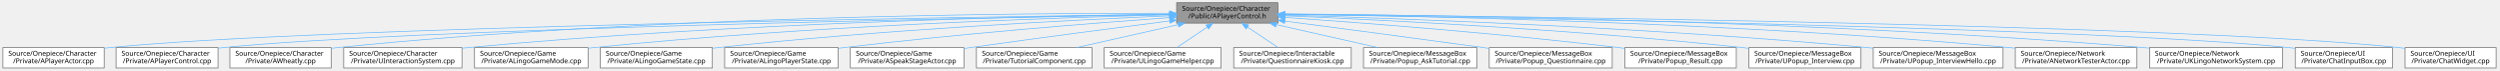
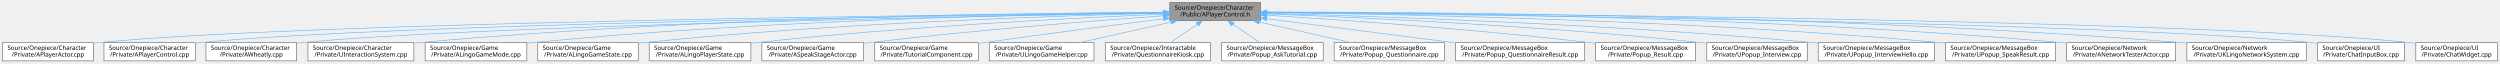
- <svg xmlns="http://www.w3.org/2000/svg" xmlns:xlink="http://www.w3.org/1999/xlink" width="3677pt" height="104pt" viewBox="0.00 0.00 3676.50 104.00">
+ <svg xmlns="http://www.w3.org/2000/svg" xmlns:xlink="http://www.w3.org/1999/xlink" width="4106pt" height="104pt" viewBox="0.00 0.00 4105.50 104.00">
  <g id="graph0" class="graph" transform="scale(1 1) rotate(0) translate(4 100)">
    <g id="Node000001" class="node">
      <g id="a_Node000001">
        <a xlink:title="APlayerControl 선언에 대한 Doxygen 주석을 제공합니다.">
-           <polygon fill="#999999" stroke="#666666" points="1876,-96 1727,-96 1727,-66 1876,-66 1876,-96" />
-           <text text-anchor="start" x="1735" y="-84" font-family="Malgun Gothic" font-size="10.00">Source/Onepiece/Character</text>
-           <text text-anchor="middle" x="1801.5" y="-73" font-family="Malgun Gothic" font-size="10.00">/Public/APlayerControl.h</text>
+           <polygon fill="#999999" stroke="#666666" points="2066,-96 1917,-96 1917,-66 2066,-66 2066,-96" />
+           <text text-anchor="start" x="1925" y="-84" font-family="Malgun Gothic" font-size="10.00">Source/Onepiece/Character</text>
+           <text text-anchor="middle" x="1991.5" y="-73" font-family="Malgun Gothic" font-size="10.00">/Public/APlayerControl.h</text>
        </a>
      </g>
    </g>
    <g id="Node000002" class="node">
      <g id="a_Node000002">
        <a xlink:href="APlayerActor_8cpp.html" target="_top" xlink:title="Provides Doxygen annotations for APlayerActor implementation.">
          <polygon fill="white" stroke="#666666" points="149,-30 0,-30 0,0 149,0 149,-30" />
          <text text-anchor="start" x="8" y="-18" font-family="Malgun Gothic" font-size="10.00">Source/Onepiece/Character</text>
          <text text-anchor="middle" x="74.5" y="-7" font-family="Malgun Gothic" font-size="10.00">/Private/APlayerActor.cpp</text>
        </a>
      </g>
    </g>
    <g id="edge1_Node000001_Node000002" class="edge">
      <g id="a_edge1_Node000001_Node000002">
        <a xlink:title=" ">
-           <path fill="none" stroke="#63b8ff" d="M1716.87,-78.96C1425.45,-75.12 464.66,-60.43 157.5,-30 154.74,-29.73 151.93,-29.42 149.09,-29.08" />
-           <polygon fill="#63b8ff" stroke="#63b8ff" points="1716.9,-82.46 1726.95,-79.09 1716.99,-75.46 1716.9,-82.46" />
+           <path fill="none" stroke="#63b8ff" d="M1906.55,-79.26C1593.35,-76.3 503.58,-63.74 157.5,-30 154.74,-29.73 151.93,-29.42 149.09,-29.09" />
+           <polygon fill="#63b8ff" stroke="#63b8ff" points="1906.88,-82.77 1916.91,-79.36 1906.95,-75.77 1906.88,-82.77" />
        </a>
      </g>
    </g>
    <g id="Node000003" class="node">
      <g id="a_Node000003">
        <a xlink:href="APlayerControl_8cpp.html" target="_top" xlink:title="APlayerControl 구현에 대한 Doxygen 주석을 제공합니다.">
          <polygon fill="white" stroke="#666666" points="316.5,-30 166.5,-30 166.5,0 316.5,0 316.5,-30" />
          <text text-anchor="start" x="174.5" y="-18" font-family="Malgun Gothic" font-size="10.00">Source/Onepiece/Character</text>
          <text text-anchor="middle" x="241.5" y="-7" font-family="Malgun Gothic" font-size="10.00">/Private/APlayerControl.cpp</text>
        </a>
      </g>
    </g>
    <g id="edge2_Node000001_Node000003" class="edge">
      <g id="a_edge2_Node000001_Node000003">
        <a xlink:title=" ">
-           <path fill="none" stroke="#63b8ff" d="M1716.39,-78.61C1444.27,-73.94 597.33,-57.5 324.5,-30 321.88,-29.74 319.22,-29.44 316.54,-29.12" />
-           <polygon fill="#63b8ff" stroke="#63b8ff" points="1716.54,-82.11 1726.6,-78.79 1716.66,-75.12 1716.54,-82.11" />
+           <path fill="none" stroke="#63b8ff" d="M1906.69,-79C1612.41,-75.27 636.31,-60.83 324.5,-30 321.88,-29.74 319.22,-29.45 316.54,-29.13" />
+           <polygon fill="#63b8ff" stroke="#63b8ff" points="1906.83,-82.5 1916.87,-79.12 1906.92,-75.5 1906.83,-82.5" />
        </a>
      </g>
    </g>
    <g id="Node000004" class="node">
      <g id="a_Node000004">
        <a xlink:href="AWheatly_8cpp.html" target="_top" xlink:title=" ">
          <polygon fill="white" stroke="#666666" points="483,-30 334,-30 334,0 483,0 483,-30" />
          <text text-anchor="start" x="342" y="-18" font-family="Malgun Gothic" font-size="10.00">Source/Onepiece/Character</text>
          <text text-anchor="middle" x="408.5" y="-7" font-family="Malgun Gothic" font-size="10.00">/Private/AWheatly.cpp</text>
        </a>
      </g>
    </g>
    <g id="edge3_Node000001_Node000004" class="edge">
      <g id="a_edge3_Node000001_Node000004">
        <a xlink:title=" ">
-           <path fill="none" stroke="#63b8ff" d="M1716.45,-80.48C1507.5,-80.85 952.5,-76.93 492.5,-30 489.41,-29.68 486.26,-29.33 483.09,-28.94" />
-           <polygon fill="#63b8ff" stroke="#63b8ff" points="1716.74,-83.98 1726.74,-80.46 1716.73,-76.98 1716.74,-83.98" />
+           <path fill="none" stroke="#63b8ff" d="M1906.55,-78.64C1631.94,-74.02 769.9,-57.62 492.5,-30 489.41,-29.69 486.26,-29.34 483.09,-28.96" />
+           <polygon fill="#63b8ff" stroke="#63b8ff" points="1906.79,-82.15 1916.85,-78.81 1906.91,-75.15 1906.79,-82.15" />
        </a>
      </g>
    </g>
    <g id="Node000005" class="node">
      <g id="a_Node000005">
        <a xlink:href="UInteractionSystem_8cpp.html" target="_top" xlink:title="UInteractionSystem 구현">
          <polygon fill="white" stroke="#666666" points="675.5,-30 501.5,-30 501.5,0 675.5,0 675.5,-30" />
          <text text-anchor="start" x="509.5" y="-18" font-family="Malgun Gothic" font-size="10.00">Source/Onepiece/Character</text>
          <text text-anchor="middle" x="588.5" y="-7" font-family="Malgun Gothic" font-size="10.00">/Private/UInteractionSystem.cpp</text>
        </a>
      </g>
    </g>
    <g id="edge4_Node000001_Node000005" class="edge">
      <g id="a_edge4_Node000001_Node000005">
        <a xlink:title=" ">
-           <path fill="none" stroke="#63b8ff" d="M1716.78,-79.1C1529.98,-76.48 1068.75,-66.53 684.5,-30 681.57,-29.72 678.58,-29.41 675.58,-29.09" />
-           <polygon fill="#63b8ff" stroke="#63b8ff" points="1716.76,-82.6 1726.81,-79.24 1716.86,-75.6 1716.76,-82.6" />
+           <path fill="none" stroke="#63b8ff" d="M1906.64,-79.88C1698.14,-78.91 1144.25,-72.2 684.5,-30 681.56,-29.73 678.58,-29.43 675.57,-29.11" />
+           <polygon fill="#63b8ff" stroke="#63b8ff" points="1906.89,-83.38 1916.9,-79.92 1906.92,-76.38 1906.89,-83.38" />
        </a>
      </g>
    </g>
    <g id="Node000006" class="node">
      <g id="a_Node000006">
        <a xlink:href="ALingoGameMode_8cpp.html" target="_top" xlink:title=" ">
          <polygon fill="white" stroke="#666666" points="861,-30 694,-30 694,0 861,0 861,-30" />
          <text text-anchor="start" x="702" y="-18" font-family="Malgun Gothic" font-size="10.00">Source/Onepiece/Game</text>
          <text text-anchor="middle" x="777.5" y="-7" font-family="Malgun Gothic" font-size="10.00">/Private/ALingoGameMode.cpp</text>
        </a>
      </g>
    </g>
    <g id="edge5_Node000001_Node000006" class="edge">
      <g id="a_edge5_Node000001_Node000006">
        <a xlink:title=" ">
-           <path fill="none" stroke="#63b8ff" d="M1716.68,-78.21C1552.66,-74.15 1180.73,-61.95 869.5,-30 866.77,-29.72 863.99,-29.41 861.19,-29.09" />
-           <polygon fill="#63b8ff" stroke="#63b8ff" points="1716.63,-81.71 1726.71,-78.46 1716.8,-74.72 1716.63,-81.71" />
+           <path fill="none" stroke="#63b8ff" d="M1906.73,-79.3C1719.28,-77.08 1255.6,-67.87 869.5,-30 866.77,-29.73 863.99,-29.44 861.19,-29.12" />
+           <polygon fill="#63b8ff" stroke="#63b8ff" points="1906.75,-82.8 1916.79,-79.42 1906.84,-75.8 1906.75,-82.8" />
        </a>
      </g>
    </g>
    <g id="Node000007" class="node">
      <g id="a_Node000007">
        <a xlink:href="ALingoGameState_8cpp.html" target="_top" xlink:title=" ">
          <polygon fill="white" stroke="#666666" points="1044,-30 879,-30 879,0 1044,0 1044,-30" />
          <text text-anchor="start" x="887" y="-18" font-family="Malgun Gothic" font-size="10.00">Source/Onepiece/Game</text>
          <text text-anchor="middle" x="961.5" y="-7" font-family="Malgun Gothic" font-size="10.00">/Private/ALingoGameState.cpp</text>
        </a>
      </g>
    </g>
    <g id="edge6_Node000001_Node000007" class="edge">
      <g id="a_edge6_Node000001_Node000007">
        <a xlink:title=" ">
-           <path fill="none" stroke="#63b8ff" d="M1716.74,-76.72C1577.69,-70.8 1292.62,-56.44 1052.5,-30 1049.8,-29.7 1047.06,-29.38 1044.29,-29.05" />
-           <polygon fill="#63b8ff" stroke="#63b8ff" points="1716.76,-80.22 1726.9,-77.15 1717.05,-73.23 1716.76,-80.22" />
+           <path fill="none" stroke="#63b8ff" d="M1906.67,-78.31C1741.73,-74.39 1366.44,-62.43 1052.5,-30 1049.8,-29.72 1047.05,-29.42 1044.28,-29.09" />
+           <polygon fill="#63b8ff" stroke="#63b8ff" points="1906.67,-81.81 1916.75,-78.54 1906.83,-74.81 1906.67,-81.81" />
        </a>
      </g>
    </g>
    <g id="Node000008" class="node">
      <g id="a_Node000008">
        <a xlink:href="ALingoPlayerState_8cpp.html" target="_top" xlink:title=" ">
          <polygon fill="white" stroke="#666666" points="1229,-30 1062,-30 1062,0 1229,0 1229,-30" />
          <text text-anchor="start" x="1070" y="-18" font-family="Malgun Gothic" font-size="10.00">Source/Onepiece/Game</text>
          <text text-anchor="middle" x="1145.5" y="-7" font-family="Malgun Gothic" font-size="10.00">/Private/ALingoPlayerState.cpp</text>
        </a>
      </g>
    </g>
    <g id="edge7_Node000001_Node000008" class="edge">
      <g id="a_edge7_Node000001_Node000008">
        <a xlink:title=" ">
-           <path fill="none" stroke="#63b8ff" d="M1716.91,-74.16C1606.44,-66.15 1407.15,-50.41 1237.5,-30 1234.77,-29.67 1232,-29.33 1229.21,-28.97" />
-           <polygon fill="#63b8ff" stroke="#63b8ff" points="1716.76,-77.66 1726.99,-74.89 1717.27,-70.68 1716.76,-77.66" />
+           <path fill="none" stroke="#63b8ff" d="M1906.73,-76.72C1766.97,-70.8 1479.56,-56.4 1237.5,-30 1234.77,-29.7 1232,-29.38 1229.2,-29.04" />
+           <polygon fill="#63b8ff" stroke="#63b8ff" points="1906.8,-80.23 1916.94,-77.15 1907.09,-73.24 1906.8,-80.23" />
        </a>
      </g>
    </g>
    <g id="Node000009" class="node">
      <g id="a_Node000009">
        <a xlink:href="ASpeakStageActor_8cpp.html" target="_top" xlink:title=" ">
          <polygon fill="white" stroke="#666666" points="1414,-30 1247,-30 1247,0 1414,0 1414,-30" />
          <text text-anchor="start" x="1255" y="-18" font-family="Malgun Gothic" font-size="10.00">Source/Onepiece/Game</text>
          <text text-anchor="middle" x="1330.5" y="-7" font-family="Malgun Gothic" font-size="10.00">/Private/ASpeakStageActor.cpp</text>
        </a>
      </g>
    </g>
    <g id="edge8_Node000001_Node000009" class="edge">
      <g id="a_edge8_Node000001_Node000009">
        <a xlink:title=" ">
-           <path fill="none" stroke="#63b8ff" d="M1716.77,-69.23C1640.13,-59.39 1524.18,-44.24 1423.5,-30 1420.43,-29.57 1417.3,-29.12 1414.14,-28.66" />
-           <polygon fill="#63b8ff" stroke="#63b8ff" points="1716.49,-72.73 1726.86,-70.53 1717.38,-65.78 1716.49,-72.73" />
+           <path fill="none" stroke="#63b8ff" d="M1906.77,-74.18C1795.62,-66.17 1594.6,-50.39 1423.5,-30 1420.42,-29.63 1417.28,-29.24 1414.12,-28.84" />
+           <polygon fill="#63b8ff" stroke="#63b8ff" points="1906.69,-77.68 1916.92,-74.91 1907.19,-70.7 1906.69,-77.68" />
        </a>
      </g>
    </g>
    <g id="Node000010" class="node">
      <g id="a_Node000010">
        <a xlink:href="TutorialComponent_8cpp.html" target="_top" xlink:title=" ">
          <polygon fill="white" stroke="#666666" points="1602.5,-30 1432.5,-30 1432.5,0 1602.5,0 1602.5,-30" />
          <text text-anchor="start" x="1440.5" y="-18" font-family="Malgun Gothic" font-size="10.00">Source/Onepiece/Game</text>
          <text text-anchor="middle" x="1517.5" y="-7" font-family="Malgun Gothic" font-size="10.00">/Private/TutorialComponent.cpp</text>
        </a>
      </g>
    </g>
    <g id="edge9_Node000001_Node000010" class="edge">
      <g id="a_edge9_Node000001_Node000010">
        <a xlink:title=" ">
-           <path fill="none" stroke="#63b8ff" d="M1729.23,-63.71C1683.04,-53.31 1623.76,-39.95 1579.68,-30.01" />
-           <polygon fill="#63b8ff" stroke="#63b8ff" points="1728.65,-67.17 1739.17,-65.95 1730.19,-60.34 1728.65,-67.17" />
+           <path fill="none" stroke="#63b8ff" d="M1906.69,-69.26C1829.64,-59.4 1712.88,-44.22 1611.5,-30 1608.56,-29.59 1605.57,-29.16 1602.54,-28.73" />
+           <polygon fill="#63b8ff" stroke="#63b8ff" points="1906.46,-72.76 1916.82,-70.56 1907.35,-65.82 1906.46,-72.76" />
        </a>
      </g>
    </g>
    <g id="Node000011" class="node">
      <g id="a_Node000011">
        <a xlink:href="ULingoGameHelper_8cpp.html" target="_top" xlink:title=" ">
          <polygon fill="white" stroke="#666666" points="1792.5,-30 1620.5,-30 1620.5,0 1792.5,0 1792.5,-30" />
          <text text-anchor="start" x="1628.5" y="-18" font-family="Malgun Gothic" font-size="10.00">Source/Onepiece/Game</text>
          <text text-anchor="middle" x="1706.5" y="-7" font-family="Malgun Gothic" font-size="10.00">/Private/ULingoGameHelper.cpp</text>
        </a>
      </g>
    </g>
    <g id="edge10_Node000001_Node000011" class="edge">
      <g id="a_edge10_Node000001_Node000011">
        <a xlink:title=" ">
-           <path fill="none" stroke="#63b8ff" d="M1771.85,-60.03C1757.48,-50.34 1740.55,-38.94 1727.52,-30.16" />
-           <polygon fill="#63b8ff" stroke="#63b8ff" points="1770.17,-63.11 1780.42,-65.8 1774.08,-57.31 1770.17,-63.11" />
+           <path fill="none" stroke="#63b8ff" d="M1918.98,-63.71C1872.62,-53.31 1813.14,-39.95 1768.9,-30.01" />
+           <polygon fill="#63b8ff" stroke="#63b8ff" points="1918.43,-67.18 1928.96,-65.95 1919.97,-60.35 1918.43,-67.18" />
        </a>
      </g>
    </g>
    <g id="Node000012" class="node">
      <g id="a_Node000012">
        <a xlink:href="QuestionnaireKiosk_8cpp.html" target="_top" xlink:title=" ">
          <polygon fill="white" stroke="#666666" points="1984,-30 1811,-30 1811,0 1984,0 1984,-30" />
          <text text-anchor="start" x="1819" y="-18" font-family="Malgun Gothic" font-size="10.00">Source/Onepiece/Interactable</text>
          <text text-anchor="middle" x="1897.5" y="-7" font-family="Malgun Gothic" font-size="10.00">/Private/QuestionnaireKiosk.cpp</text>
        </a>
      </g>
    </g>
    <g id="edge11_Node000001_Node000012" class="edge">
      <g id="a_edge11_Node000001_Node000012">
        <a xlink:title=" ">
-           <path fill="none" stroke="#63b8ff" d="M1831.46,-60.03C1845.99,-50.34 1863.09,-38.94 1876.25,-30.16" />
-           <polygon fill="#63b8ff" stroke="#63b8ff" points="1829.18,-57.34 1822.81,-65.8 1833.07,-63.16 1829.18,-57.34" />
+           <path fill="none" stroke="#63b8ff" d="M1962.17,-60.03C1947.94,-50.34 1931.19,-38.94 1918.3,-30.16" />
+           <polygon fill="#63b8ff" stroke="#63b8ff" points="1960.4,-63.06 1970.64,-65.8 1964.34,-57.28 1960.4,-63.06" />
        </a>
      </g>
    </g>
    <g id="Node000013" class="node">
      <g id="a_Node000013">
        <a xlink:href="Popup__AskTutorial_8cpp.html" target="_top" xlink:title=" ">
          <polygon fill="white" stroke="#666666" points="2169,-30 2002,-30 2002,0 2169,0 2169,-30" />
          <text text-anchor="start" x="2010" y="-18" font-family="Malgun Gothic" font-size="10.00">Source/Onepiece/MessageBox</text>
          <text text-anchor="middle" x="2085.5" y="-7" font-family="Malgun Gothic" font-size="10.00">/Private/Popup_AskTutorial.cpp</text>
        </a>
      </g>
    </g>
    <g id="edge12_Node000001_Node000013" class="edge">
      <g id="a_edge12_Node000001_Node000013">
        <a xlink:title=" ">
-           <path fill="none" stroke="#63b8ff" d="M1873.77,-63.71C1919.96,-53.31 1979.24,-39.95 2023.32,-30.01" />
-           <polygon fill="#63b8ff" stroke="#63b8ff" points="1872.81,-60.34 1863.83,-65.95 1874.35,-67.17 1872.81,-60.34" />
+           <path fill="none" stroke="#63b8ff" d="M2020.83,-60.03C2035.06,-50.34 2051.81,-38.94 2064.7,-30.16" />
+           <polygon fill="#63b8ff" stroke="#63b8ff" points="2018.66,-57.28 2012.36,-65.8 2022.6,-63.06 2018.66,-57.28" />
        </a>
      </g>
    </g>
    <g id="Node000014" class="node">
      <g id="a_Node000014">
        <a xlink:href="Popup__Questionnaire_8cpp.html" target="_top" xlink:title=" ">
          <polygon fill="white" stroke="#666666" points="2368,-30 2187,-30 2187,0 2368,0 2368,-30" />
          <text text-anchor="start" x="2195" y="-18" font-family="Malgun Gothic" font-size="10.00">Source/Onepiece/MessageBox</text>
          <text text-anchor="middle" x="2277.5" y="-7" font-family="Malgun Gothic" font-size="10.00">/Private/Popup_Questionnaire.cpp</text>
        </a>
      </g>
    </g>
    <g id="edge13_Node000001_Node000014" class="edge">
      <g id="a_edge13_Node000001_Node000014">
        <a xlink:title=" ">
-           <path fill="none" stroke="#63b8ff" d="M1886.33,-68.96C1962.75,-58.97 2078.18,-43.75 2178.5,-30 2181.25,-29.62 2184.05,-29.24 2186.87,-28.85" />
-           <polygon fill="#63b8ff" stroke="#63b8ff" points="1885.74,-65.51 1876.27,-70.28 1886.64,-72.45 1885.74,-65.51" />
+           <path fill="none" stroke="#63b8ff" d="M2064.28,-63.71C2110.79,-53.31 2170.49,-39.95 2214.88,-30.01" />
+           <polygon fill="#63b8ff" stroke="#63b8ff" points="2063.26,-60.36 2054.26,-65.95 2064.79,-67.19 2063.26,-60.36" />
        </a>
      </g>
    </g>
    <g id="Node000015" class="node">
      <g id="a_Node000015">
-         <a xlink:href="Popup__Result_8cpp.html" target="_top" xlink:title=" ">
-           <polygon fill="white" stroke="#666666" points="2550.5,-30 2386.5,-30 2386.5,0 2550.5,0 2550.5,-30" />
+         <a xlink:href="Popup__QuestionnaireResult_8cpp.html" target="_top" xlink:title=" ">
+           <polygon fill="white" stroke="#666666" points="2598.5,-30 2386.5,-30 2386.5,0 2598.5,0 2598.5,-30" />
          <text text-anchor="start" x="2394.5" y="-18" font-family="Malgun Gothic" font-size="10.00">Source/Onepiece/MessageBox</text>
-           <text text-anchor="middle" x="2468.5" y="-7" font-family="Malgun Gothic" font-size="10.00">/Private/Popup_Result.cpp</text>
+           <text text-anchor="middle" x="2492.5" y="-7" font-family="Malgun Gothic" font-size="10.00">/Private/Popup_QuestionnaireResult.cpp</text>
        </a>
      </g>
    </g>
    <g id="edge14_Node000001_Node000015" class="edge">
      <g id="a_edge14_Node000001_Node000015">
        <a xlink:title=" ">
-           <path fill="none" stroke="#63b8ff" d="M1886.49,-74.39C1999.02,-66.55 2203.54,-50.91 2377.5,-30 2380.36,-29.66 2383.26,-29.29 2386.19,-28.91" />
-           <polygon fill="#63b8ff" stroke="#63b8ff" points="1885.96,-70.91 1876.22,-75.1 1886.44,-77.9 1885.96,-70.91" />
+           <path fill="none" stroke="#63b8ff" d="M2076.16,-69.19C2161.6,-58.27 2293.78,-41.39 2386.22,-29.58" />
+           <polygon fill="#63b8ff" stroke="#63b8ff" points="2075.71,-65.71 2066.23,-70.45 2076.6,-72.66 2075.71,-65.71" />
        </a>
      </g>
    </g>
    <g id="Node000016" class="node">
      <g id="a_Node000016">
-         <a xlink:href="UPopup__Interview_8cpp.html" target="_top" xlink:title=" ">
-           <polygon fill="white" stroke="#666666" points="2734,-30 2569,-30 2569,0 2734,0 2734,-30" />
-           <text text-anchor="start" x="2577" y="-18" font-family="Malgun Gothic" font-size="10.00">Source/Onepiece/MessageBox</text>
-           <text text-anchor="middle" x="2651.5" y="-7" font-family="Malgun Gothic" font-size="10.00">/Private/UPopup_Interview.cpp</text>
+         <a xlink:href="Popup__Result_8cpp.html" target="_top" xlink:title=" ">
+           <polygon fill="white" stroke="#666666" points="2780.5,-30 2616.5,-30 2616.5,0 2780.5,0 2780.5,-30" />
+           <text text-anchor="start" x="2624.5" y="-18" font-family="Malgun Gothic" font-size="10.00">Source/Onepiece/MessageBox</text>
+           <text text-anchor="middle" x="2698.5" y="-7" font-family="Malgun Gothic" font-size="10.00">/Private/Popup_Result.cpp</text>
        </a>
      </g>
    </g>
    <g id="edge15_Node000001_Node000016" class="edge">
      <g id="a_edge15_Node000001_Node000016">
        <a xlink:title=" ">
-           <path fill="none" stroke="#63b8ff" d="M1886.45,-76.76C2026.84,-70.87 2316,-56.51 2559.5,-30 2562.55,-29.67 2565.66,-29.31 2568.79,-28.93" />
-           <polygon fill="#63b8ff" stroke="#63b8ff" points="1886.04,-73.27 1876.19,-77.18 1886.33,-80.27 1886.04,-73.27" />
+           <path fill="none" stroke="#63b8ff" d="M2076.24,-75.05C2195.17,-67.66 2418.27,-52.21 2607.5,-30 2610.36,-29.66 2613.26,-29.31 2616.2,-28.93" />
+           <polygon fill="#63b8ff" stroke="#63b8ff" points="2075.87,-71.57 2066.11,-75.68 2076.3,-78.55 2075.87,-71.57" />
        </a>
      </g>
    </g>
    <g id="Node000017" class="node">
      <g id="a_Node000017">
-         <a xlink:href="UPopup__InterviewHello_8cpp.html" target="_top" xlink:title=" ">
-           <polygon fill="white" stroke="#666666" points="2943,-30 2752,-30 2752,0 2943,0 2943,-30" />
-           <text text-anchor="start" x="2760" y="-18" font-family="Malgun Gothic" font-size="10.00">Source/Onepiece/MessageBox</text>
-           <text text-anchor="middle" x="2847.5" y="-7" font-family="Malgun Gothic" font-size="10.00">/Private/UPopup_InterviewHello.cpp</text>
+         <a xlink:href="UPopup__Interview_8cpp.html" target="_top" xlink:title=" ">
+           <polygon fill="white" stroke="#666666" points="2964,-30 2799,-30 2799,0 2964,0 2964,-30" />
+           <text text-anchor="start" x="2807" y="-18" font-family="Malgun Gothic" font-size="10.00">Source/Onepiece/MessageBox</text>
+           <text text-anchor="middle" x="2881.5" y="-7" font-family="Malgun Gothic" font-size="10.00">/Private/UPopup_Interview.cpp</text>
        </a>
      </g>
    </g>
    <g id="edge16_Node000001_Node000017" class="edge">
      <g id="a_edge16_Node000001_Node000017">
        <a xlink:title=" ">
-           <path fill="none" stroke="#63b8ff" d="M1886.24,-77.8C2051.45,-72.99 2428.07,-59.55 2743.5,-30 2746.22,-29.75 2748.98,-29.47 2751.76,-29.18" />
-           <polygon fill="#63b8ff" stroke="#63b8ff" points="1886.04,-74.3 1876.14,-78.09 1886.24,-81.3 1886.04,-74.3" />
+           <path fill="none" stroke="#63b8ff" d="M2076.46,-77.15C2222.52,-71.69 2530.54,-57.76 2789.5,-30 2792.55,-29.67 2795.66,-29.32 2798.79,-28.94" />
+           <polygon fill="#63b8ff" stroke="#63b8ff" points="2076.09,-73.66 2066.22,-77.52 2076.35,-80.65 2076.09,-73.66" />
        </a>
      </g>
    </g>
    <g id="Node000018" class="node">
      <g id="a_Node000018">
-         <a xlink:href="ANetworkTesterActor_8cpp.html" target="_top" xlink:title="ANetworkTesterActor의 동작을 구현합니다.">
-           <polygon fill="white" stroke="#666666" points="3140,-30 2961,-30 2961,0 3140,0 3140,-30" />
-           <text text-anchor="start" x="2969" y="-18" font-family="Malgun Gothic" font-size="10.00">Source/Onepiece/Network</text>
-           <text text-anchor="middle" x="3050.5" y="-7" font-family="Malgun Gothic" font-size="10.00">/Private/ANetworkTesterActor.cpp</text>
+         <a xlink:href="UPopup__InterviewHello_8cpp.html" target="_top" xlink:title=" ">
+           <polygon fill="white" stroke="#666666" points="3173,-30 2982,-30 2982,0 3173,0 3173,-30" />
+           <text text-anchor="start" x="2990" y="-18" font-family="Malgun Gothic" font-size="10.00">Source/Onepiece/MessageBox</text>
+           <text text-anchor="middle" x="3077.5" y="-7" font-family="Malgun Gothic" font-size="10.00">/Private/UPopup_InterviewHello.cpp</text>
        </a>
      </g>
    </g>
    <g id="edge17_Node000001_Node000018" class="edge">
      <g id="a_edge17_Node000001_Node000018">
        <a xlink:title=" ">
-           <path fill="none" stroke="#63b8ff" d="M1886.31,-79.17C2077.15,-76.68 2554.78,-66.96 2952.5,-30 2955.24,-29.75 2958.02,-29.47 2960.82,-29.17" />
-           <polygon fill="#63b8ff" stroke="#63b8ff" points="1886.03,-75.67 1876.07,-79.3 1886.11,-82.67 1886.03,-75.67" />
+           <path fill="none" stroke="#63b8ff" d="M2076.34,-78.05C2246.7,-73.61 2642.43,-60.66 2973.5,-30 2976.22,-29.75 2978.98,-29.48 2981.76,-29.19" />
+           <polygon fill="#63b8ff" stroke="#63b8ff" points="2076.09,-74.55 2066.18,-78.31 2076.27,-81.55 2076.09,-74.55" />
        </a>
      </g>
    </g>
    <g id="Node000019" class="node">
      <g id="a_Node000019">
-         <a xlink:href="UKLingoNetworkSystem_8cpp.html" target="_top" xlink:title="KLingo API 요청 서브시스템의 구현을 제공합니다.">
-           <polygon fill="white" stroke="#666666" points="3354.5,-30 3158.5,-30 3158.5,0 3354.5,0 3354.5,-30" />
-           <text text-anchor="start" x="3166.5" y="-18" font-family="Malgun Gothic" font-size="10.00">Source/Onepiece/Network</text>
-           <text text-anchor="middle" x="3256.5" y="-7" font-family="Malgun Gothic" font-size="10.00">/Private/UKLingoNetworkSystem.cpp</text>
+         <a xlink:href="UPopup__SpeakResult_8cpp.html" target="_top" xlink:title=" ">
+           <polygon fill="white" stroke="#666666" points="3372,-30 3191,-30 3191,0 3372,0 3372,-30" />
+           <text text-anchor="start" x="3199" y="-18" font-family="Malgun Gothic" font-size="10.00">Source/Onepiece/MessageBox</text>
+           <text text-anchor="middle" x="3281.5" y="-7" font-family="Malgun Gothic" font-size="10.00">/Private/UPopup_SpeakResult.cpp</text>
        </a>
      </g>
    </g>
    <g id="edge18_Node000001_Node000019" class="edge">
      <g id="a_edge18_Node000001_Node000019">
        <a xlink:title=" ">
-           <path fill="none" stroke="#63b8ff" d="M1886.34,-79.59C2099.22,-77.97 2673.06,-69.92 3149.5,-30 3152.39,-29.76 3155.33,-29.49 3158.29,-29.21" />
-           <polygon fill="#63b8ff" stroke="#63b8ff" points="1886.15,-76.09 1876.17,-79.66 1886.2,-83.09 1886.15,-76.09" />
+           <path fill="none" stroke="#63b8ff" d="M2076.43,-79.3C2271.97,-77.07 2768.96,-67.83 3182.5,-30 3185.27,-29.75 3188.07,-29.47 3190.9,-29.18" />
+           <polygon fill="#63b8ff" stroke="#63b8ff" points="2076.19,-75.81 2066.23,-79.42 2076.26,-82.81 2076.19,-75.81" />
        </a>
      </g>
    </g>
    <g id="Node000020" class="node">
      <g id="a_Node000020">
-         <a xlink:href="ChatInputBox_8cpp.html" target="_top" xlink:title=" ">
-           <polygon fill="white" stroke="#666666" points="3516,-30 3373,-30 3373,0 3516,0 3516,-30" />
-           <text text-anchor="start" x="3381" y="-18" font-family="Malgun Gothic" font-size="10.00">Source/Onepiece/UI</text>
-           <text text-anchor="middle" x="3444.5" y="-7" font-family="Malgun Gothic" font-size="10.00">/Private/ChatInputBox.cpp</text>
+         <a xlink:href="ANetworkTesterActor_8cpp.html" target="_top" xlink:title="ANetworkTesterActor의 동작을 구현합니다.">
+           <polygon fill="white" stroke="#666666" points="3569,-30 3390,-30 3390,0 3569,0 3569,-30" />
+           <text text-anchor="start" x="3398" y="-18" font-family="Malgun Gothic" font-size="10.00">Source/Onepiece/Network</text>
+           <text text-anchor="middle" x="3479.5" y="-7" font-family="Malgun Gothic" font-size="10.00">/Private/ANetworkTesterActor.cpp</text>
        </a>
      </g>
    </g>
    <g id="edge19_Node000001_Node000020" class="edge">
      <g id="a_edge19_Node000001_Node000020">
        <a xlink:title=" ">
-           <path fill="none" stroke="#63b8ff" d="M1886.17,-78.84C2168.05,-74.75 3073.21,-59.59 3363.5,-30 3366.48,-29.7 3369.52,-29.35 3372.58,-28.96" />
-           <polygon fill="#63b8ff" stroke="#63b8ff" points="1885.96,-75.35 1876.01,-78.99 1886.06,-82.35 1885.96,-75.35" />
+           <path fill="none" stroke="#63b8ff" d="M2076.32,-80.07C2293.73,-79.58 2888.44,-73.96 3381.5,-30 3384.24,-29.76 3387.02,-29.49 3389.82,-29.2" />
+           <polygon fill="#63b8ff" stroke="#63b8ff" points="2076.25,-76.57 2066.26,-80.09 2076.27,-83.57 2076.25,-76.57" />
        </a>
      </g>
    </g>
    <g id="Node000021" class="node">
      <g id="a_Node000021">
-         <a xlink:href="ChatWidget_8cpp.html" target="_top" xlink:title=" ">
-           <polygon fill="white" stroke="#666666" points="3668.5,-30 3534.5,-30 3534.5,0 3668.5,0 3668.5,-30" />
-           <text text-anchor="start" x="3542.5" y="-18" font-family="Malgun Gothic" font-size="10.00">Source/Onepiece/UI</text>
-           <text text-anchor="middle" x="3601.5" y="-7" font-family="Malgun Gothic" font-size="10.00">/Private/ChatWidget.cpp</text>
+         <a xlink:href="UKLingoNetworkSystem_8cpp.html" target="_top" xlink:title="KLingo API 요청 서브시스템의 구현을 제공합니다.">
+           <polygon fill="white" stroke="#666666" points="3783.5,-30 3587.5,-30 3587.5,0 3783.5,0 3783.5,-30" />
+           <text text-anchor="start" x="3595.5" y="-18" font-family="Malgun Gothic" font-size="10.00">Source/Onepiece/Network</text>
+           <text text-anchor="middle" x="3685.5" y="-7" font-family="Malgun Gothic" font-size="10.00">/Private/UKLingoNetworkSystem.cpp</text>
        </a>
      </g>
    </g>
    <g id="edge20_Node000001_Node000021" class="edge">
      <g id="a_edge20_Node000001_Node000021">
        <a xlink:title=" ">
-           <path fill="none" stroke="#63b8ff" d="M1886.64,-79.26C2187.85,-76.36 3202.35,-64.25 3525.5,-30 3528.44,-29.69 3531.43,-29.33 3534.44,-28.93" />
-           <polygon fill="#63b8ff" stroke="#63b8ff" points="1886.19,-75.76 1876.22,-79.36 1886.26,-82.76 1886.19,-75.76" />
+           <path fill="none" stroke="#63b8ff" d="M2076.3,-80.27C2313.85,-80.38 3005.9,-76.37 3578.5,-30 3581.39,-29.77 3584.33,-29.51 3587.29,-29.23" />
+           <polygon fill="#63b8ff" stroke="#63b8ff" points="2076.01,-76.77 2066.01,-80.26 2076.01,-83.77 2076.01,-76.77" />
+         </a>
+       </g>
+     </g>
+     <g id="Node000022" class="node">
+       <g id="a_Node000022">
+         <a xlink:href="ChatInputBox_8cpp.html" target="_top" xlink:title=" ">
+           <polygon fill="white" stroke="#666666" points="3945,-30 3802,-30 3802,0 3945,0 3945,-30" />
+           <text text-anchor="start" x="3810" y="-18" font-family="Malgun Gothic" font-size="10.00">Source/Onepiece/UI</text>
+           <text text-anchor="middle" x="3873.5" y="-7" font-family="Malgun Gothic" font-size="10.00">/Private/ChatInputBox.cpp</text>
+         </a>
+       </g>
+     </g>
+     <g id="edge21_Node000001_Node000022" class="edge">
+       <g id="a_edge21_Node000001_Node000022">
+         <a xlink:title=" ">
+           <path fill="none" stroke="#63b8ff" d="M2076.5,-79.26C2386.14,-76.3 3453.3,-63.85 3792.5,-30 3795.48,-29.7 3798.52,-29.36 3801.58,-28.98" />
+           <polygon fill="#63b8ff" stroke="#63b8ff" points="2076.22,-75.76 2066.25,-79.36 2076.28,-82.76 2076.22,-75.76" />
+         </a>
+       </g>
+     </g>
+     <g id="Node000023" class="node">
+       <g id="a_Node000023">
+         <a xlink:href="ChatWidget_8cpp.html" target="_top" xlink:title=" ">
+           <polygon fill="white" stroke="#666666" points="4097.5,-30 3963.5,-30 3963.5,0 4097.5,0 4097.5,-30" />
+           <text text-anchor="start" x="3971.5" y="-18" font-family="Malgun Gothic" font-size="10.00">Source/Onepiece/UI</text>
+           <text text-anchor="middle" x="4030.5" y="-7" font-family="Malgun Gothic" font-size="10.00">/Private/ChatWidget.cpp</text>
+         </a>
+       </g>
+     </g>
+     <g id="edge22_Node000001_Node000023" class="edge">
+       <g id="a_edge22_Node000001_Node000023">
+         <a xlink:title=" ">
+           <path fill="none" stroke="#63b8ff" d="M2076.62,-79.61C2404,-77.82 3582.17,-68.79 3954.5,-30 3957.44,-29.69 3960.43,-29.34 3963.45,-28.94" />
+           <polygon fill="#63b8ff" stroke="#63b8ff" points="2076.24,-76.11 2066.26,-79.66 2076.28,-83.11 2076.24,-76.11" />
        </a>
      </g>
    </g>
  </g>
</svg>
